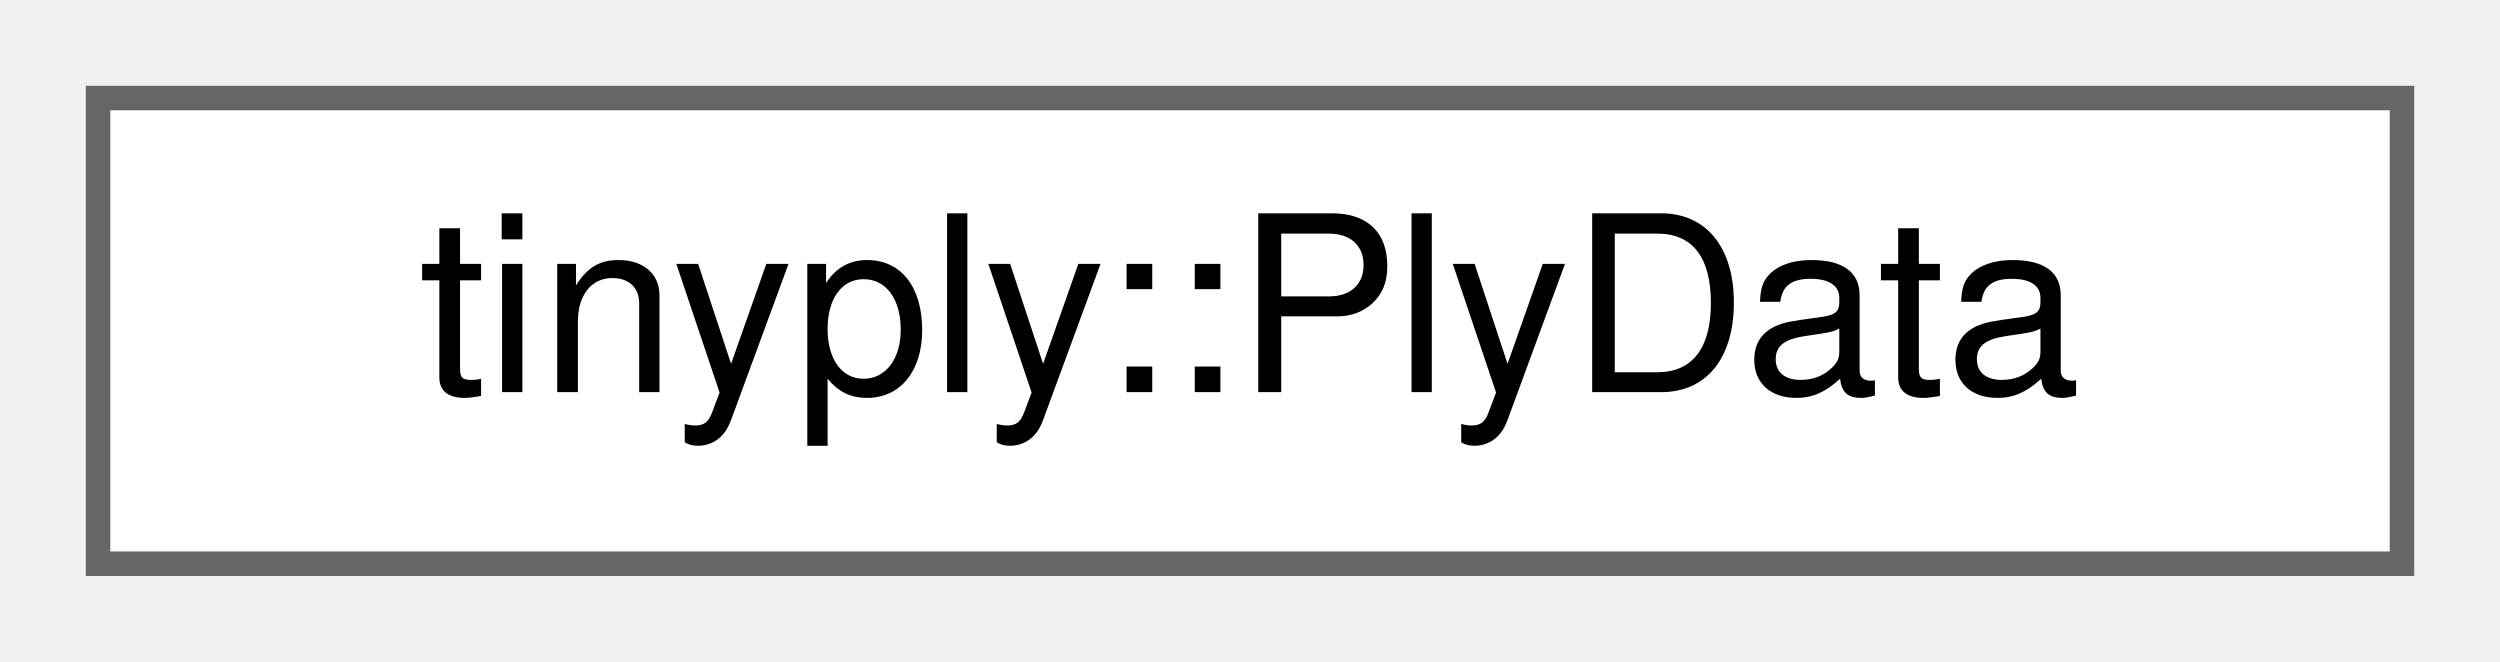
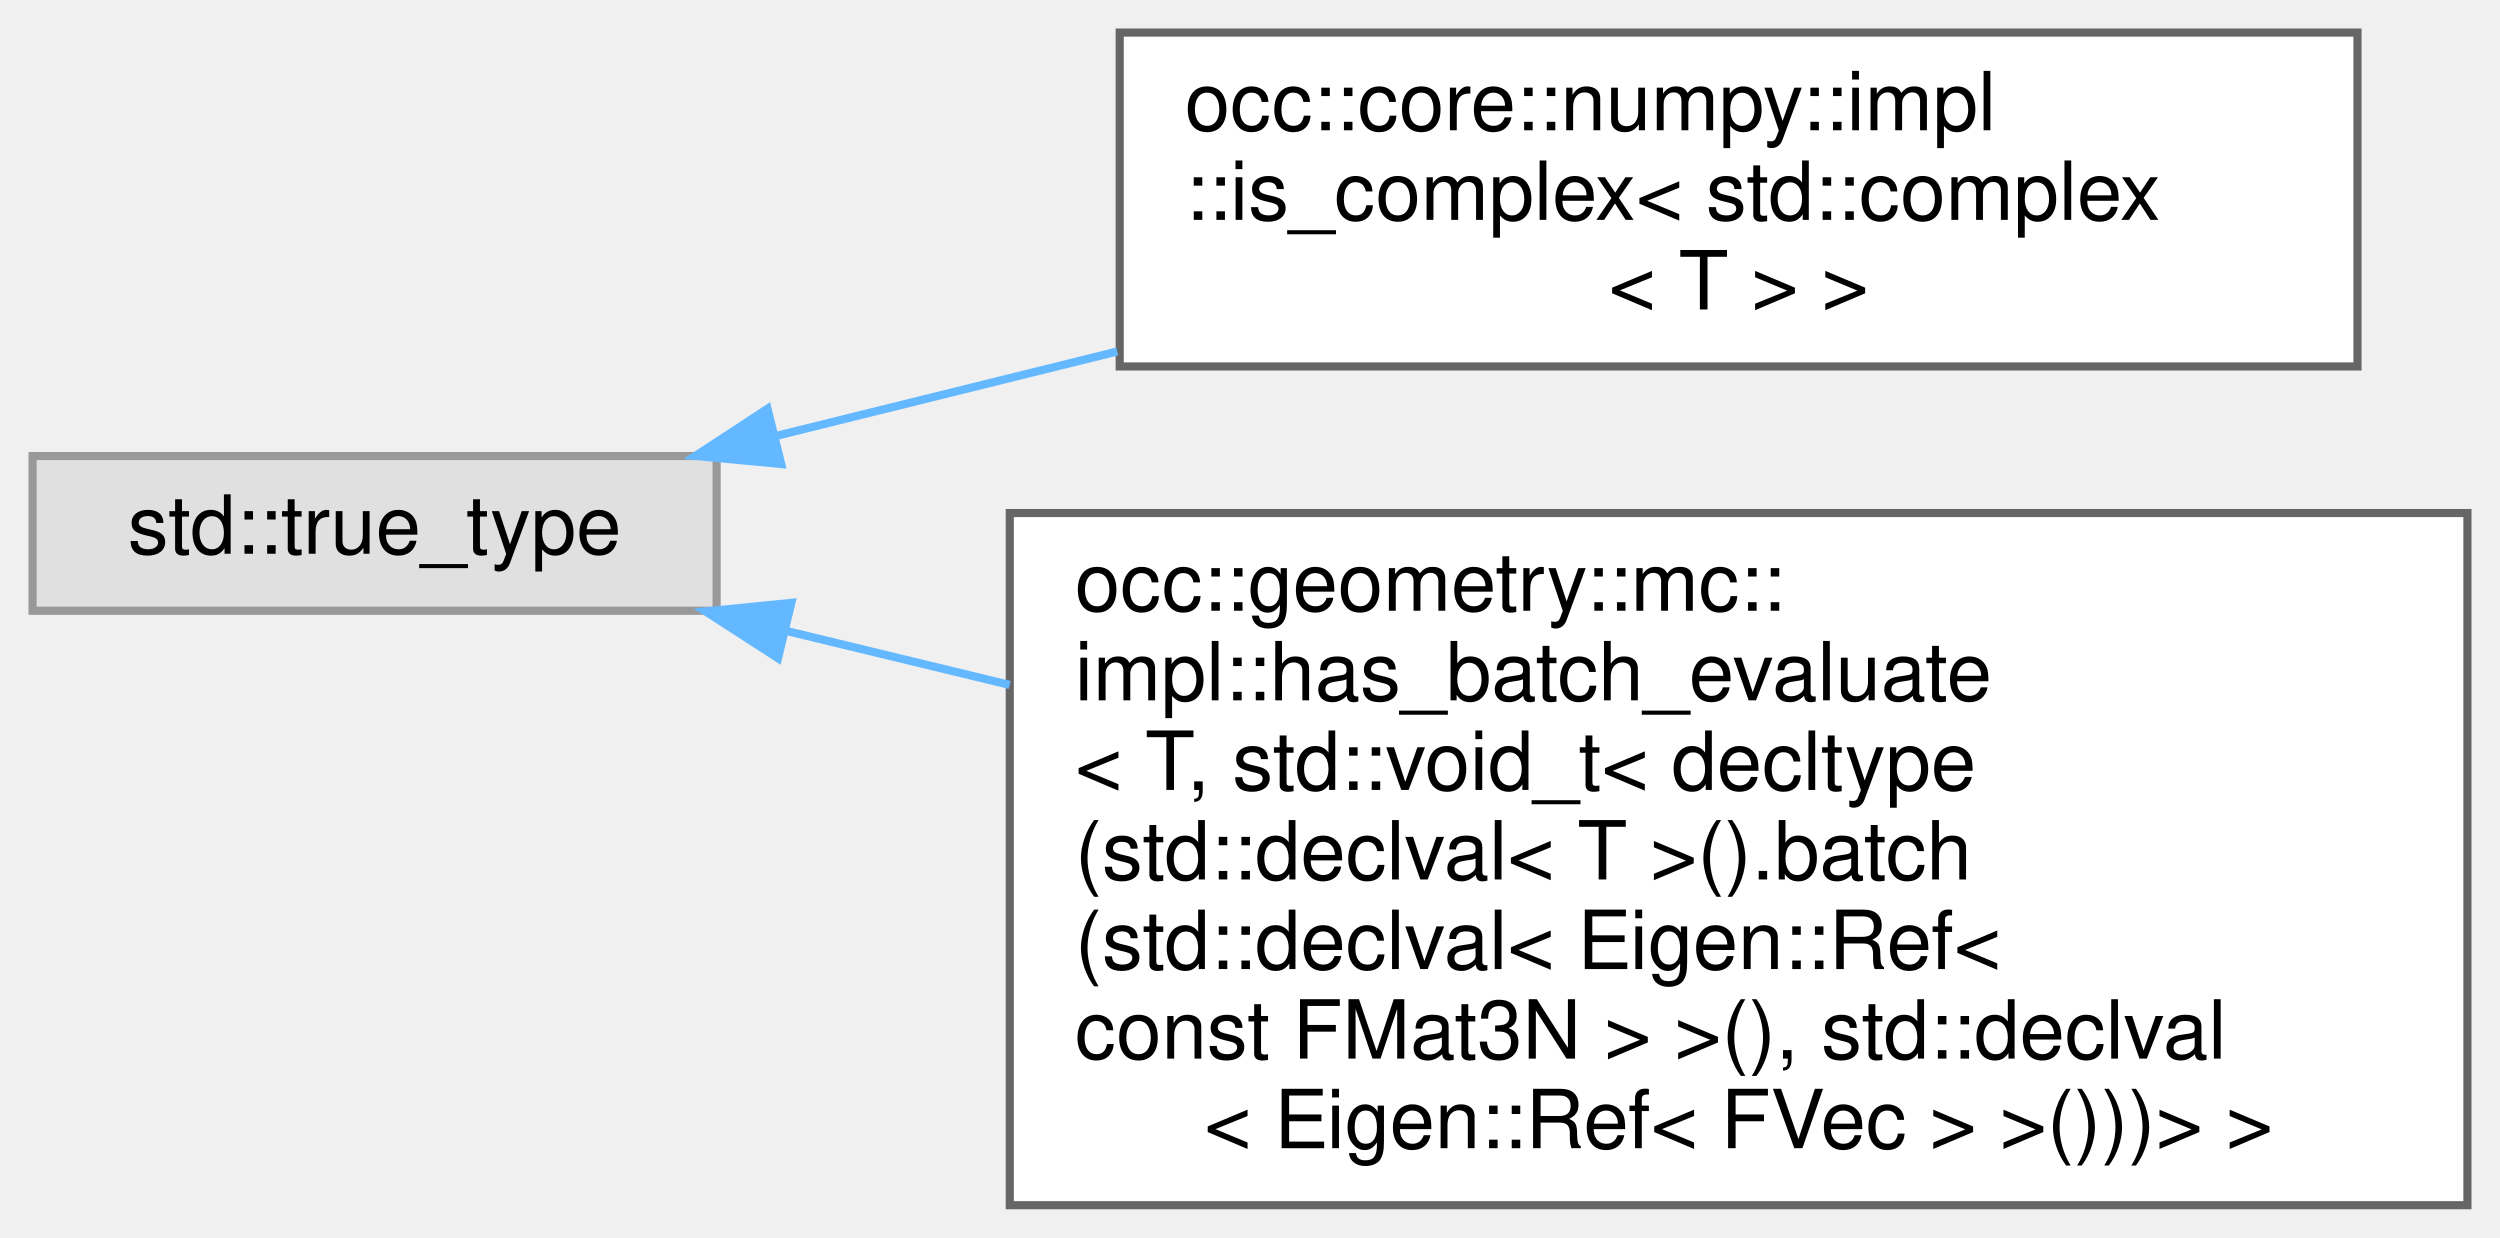
- <svg xmlns="http://www.w3.org/2000/svg" xmlns:xlink="http://www.w3.org/1999/xlink" width="102pt" height="27pt" viewBox="0.00 0.00 102.00 27.00">
-   <g id="graph0" class="graph" transform="scale(1 1) rotate(0) translate(4 23)">
+ <svg xmlns="http://www.w3.org/2000/svg" xmlns:xlink="http://www.w3.org/1999/xlink" width="307pt" height="152pt" viewBox="0.00 0.00 307.00 152.00">
+   <g id="graph0" class="graph" transform="scale(1 1) rotate(0) translate(4 148)">
    <g id="Node000000" class="node">
      <g id="a_Node000000">
-         <a xlink:href="structtinyply_1_1PlyData.html" target="_top" xlink:title=" ">
-           <polygon fill="white" stroke="#666666" points="94,-19 0,-19 0,0 94,0 94,-19" />
-           <text text-anchor="middle" x="47" y="-7" font-family="Helvetica,sans-Serif" font-size="10.00">tinyply::PlyData</text>
+         <a xlink:title=" ">
+           <polygon fill="#e0e0e0" stroke="#999999" points="84,-92 0,-92 0,-73 84,-73 84,-92" />
+           <text text-anchor="middle" x="42" y="-80" font-family="Helvetica,sans-Serif" font-size="10.00">std::true_type</text>
+         </a>
+       </g>
+     </g>
+     <g id="Node000001" class="node">
+       <g id="a_Node000001">
+         <a xlink:href="structocc_1_1core_1_1numpy_1_1impl_1_1is__complex_3_01std_1_1complex_3_01T_01_4_01_4.html" target="_top" xlink:title=" ">
+           <polygon fill="white" stroke="#666666" points="285.5,-144 133.5,-144 133.5,-103 285.5,-103 285.5,-144" />
+           <text text-anchor="start" x="141.5" y="-132" font-family="Helvetica,sans-Serif" font-size="10.00">occ::core::numpy::impl</text>
+           <text text-anchor="start" x="141.5" y="-121" font-family="Helvetica,sans-Serif" font-size="10.00">::is_complex&lt; std::complex</text>
+           <text text-anchor="middle" x="209.5" y="-110" font-family="Helvetica,sans-Serif" font-size="10.00">&lt; T &gt; &gt;</text>
+         </a>
+       </g>
+     </g>
+     <g id="edge20_Node000000_Node000001" class="edge">
+       <g id="a_edge20_Node000000_Node000001">
+         <a xlink:title=" ">
+           <path fill="none" stroke="#63b8ff" d="M91.15,-94.43C104.31,-97.69 118.9,-101.3 133.2,-104.84" />
+           <polygon fill="#63b8ff" stroke="#63b8ff" points="91.93,-91.02 81.39,-92.01 90.25,-97.81 91.93,-91.02" />
+         </a>
+       </g>
+     </g>
+     <g id="Node000002" class="node">
+       <g id="a_Node000002">
+         <a xlink:href="structocc_1_1geometry_1_1mc_1_1impl_1_1has__batch__evaluate_3_01T_00_01std_1_1void__t_3_01decltyd8f4a973e2c27f11c09ac684b529e03b.html" target="_top" xlink:title=" ">
+           <polygon fill="white" stroke="#666666" points="299,-85 120,-85 120,0 299,0 299,-85" />
+           <text text-anchor="start" x="128" y="-73" font-family="Helvetica,sans-Serif" font-size="10.00">occ::geometry::mc::</text>
+           <text text-anchor="start" x="128" y="-62" font-family="Helvetica,sans-Serif" font-size="10.00">impl::has_batch_evaluate</text>
+           <text text-anchor="start" x="128" y="-51" font-family="Helvetica,sans-Serif" font-size="10.00">&lt; T, std::void_t&lt; decltype</text>
+           <text text-anchor="start" x="128" y="-40" font-family="Helvetica,sans-Serif" font-size="10.00">(std::declval&lt; T &gt;().batch</text>
+           <text text-anchor="start" x="128" y="-29" font-family="Helvetica,sans-Serif" font-size="10.00">(std::declval&lt; Eigen::Ref&lt;</text>
+           <text text-anchor="start" x="128" y="-18" font-family="Helvetica,sans-Serif" font-size="10.00"> const FMat3N &gt; &gt;(), std::declval</text>
+           <text text-anchor="middle" x="209.5" y="-7" font-family="Helvetica,sans-Serif" font-size="10.00">&lt; Eigen::Ref&lt; FVec &gt; &gt;()))&gt; &gt;</text>
+         </a>
+       </g>
+     </g>
+     <g id="edge21_Node000000_Node000002" class="edge">
+       <g id="a_edge21_Node000000_Node000002">
+         <a xlink:title=" ">
+           <path fill="none" stroke="#63b8ff" d="M92.57,-70.52C101.29,-68.41 110.59,-66.16 119.99,-63.89" />
+           <polygon fill="#63b8ff" stroke="#63b8ff" points="91.54,-67.17 82.64,-72.92 93.18,-73.97 91.54,-67.17" />
        </a>
      </g>
    </g>
  </g>
</svg>
